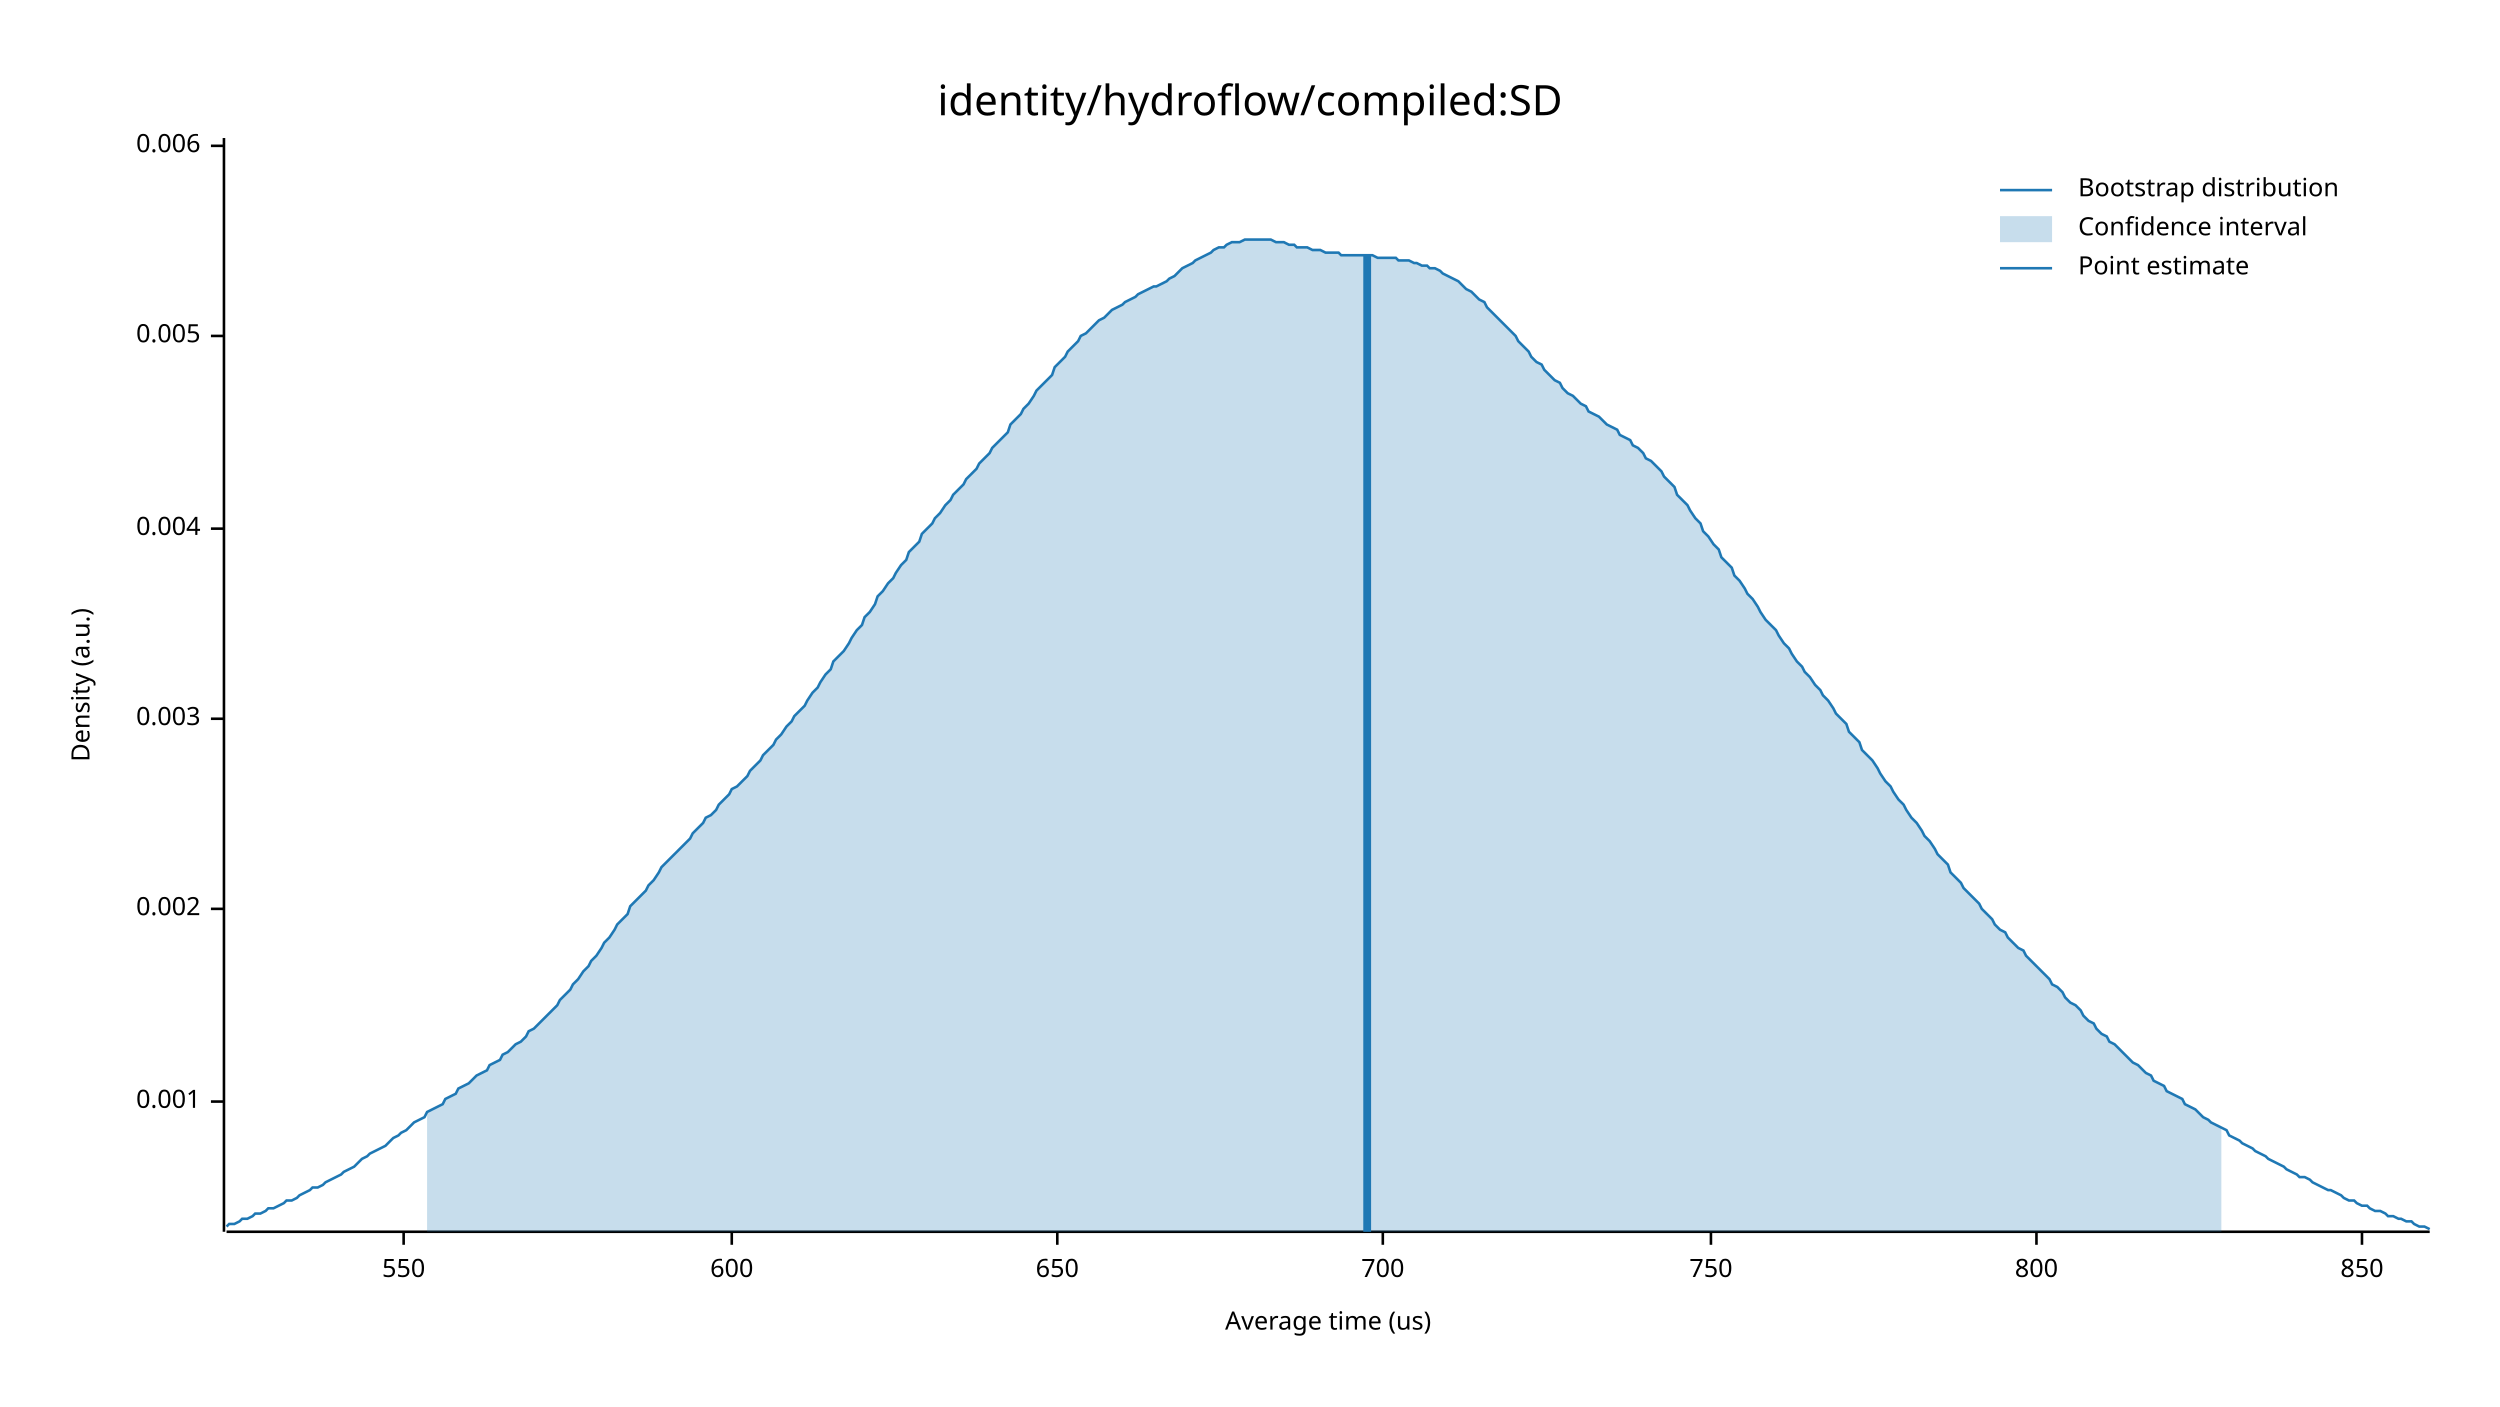
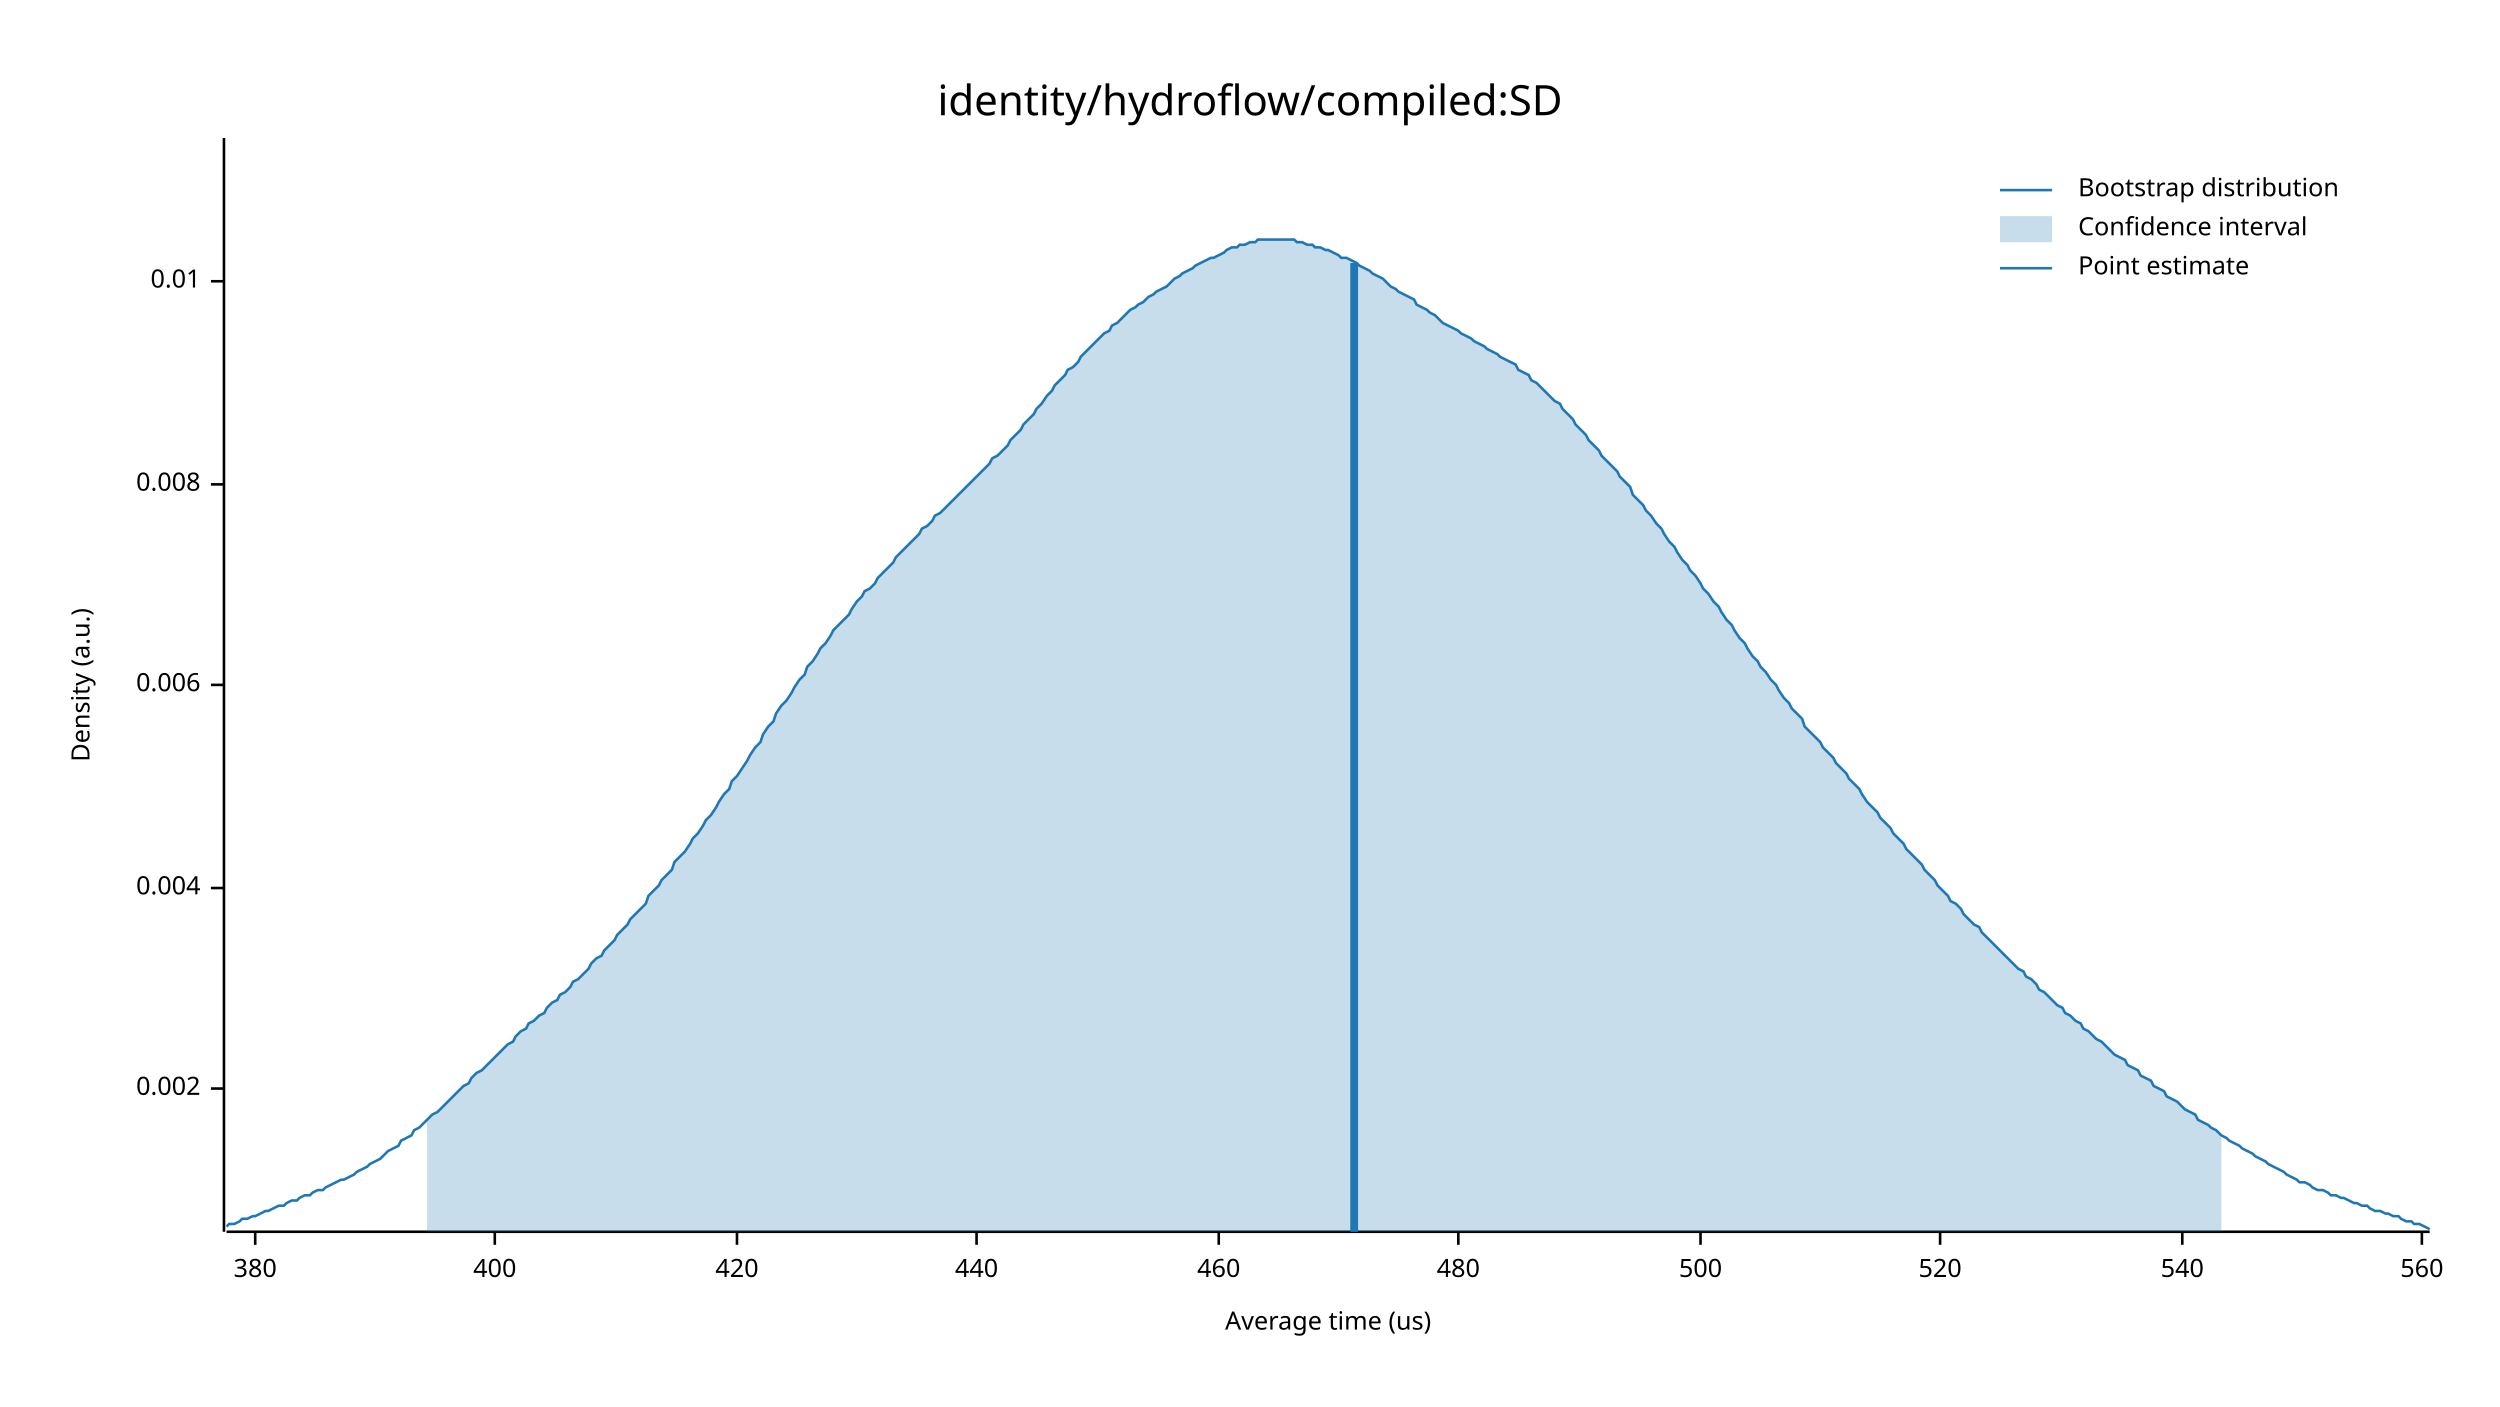
<svg xmlns="http://www.w3.org/2000/svg" width="960" height="540" viewBox="0 0 960 540">
  <text x="480" y="32" dy="0.76em" text-anchor="middle" font-family="sans-serif" font-size="16.129" opacity="1" fill="#000000">
identity/hydroflow/compiled:SD
</text>
  <text x="27" y="263" dy="0.76em" text-anchor="middle" font-family="sans-serif" font-size="9.677" opacity="1" fill="#000000" transform="rotate(270, 27, 263)">
Density (a.u.)
</text>
  <text x="510" y="513" dy="-0.5ex" text-anchor="middle" font-family="sans-serif" font-size="9.677" opacity="1" fill="#000000">
Average time (us)
</text>
  <polyline fill="none" opacity="1" stroke="#000000" stroke-width="1" points="86,53 86,473 " />
-   <text x="77" y="423" dy="0.5ex" text-anchor="end" font-family="sans-serif" font-size="9.677" opacity="1" fill="#000000">
- 0.001
- </text>
-   <polyline fill="none" opacity="1" stroke="#000000" stroke-width="1" points="81,423 86,423 " />
-   <text x="77" y="349" dy="0.5ex" text-anchor="end" font-family="sans-serif" font-size="9.677" opacity="1" fill="#000000">
+   <text x="77" y="418" dy="0.5ex" text-anchor="end" font-family="sans-serif" font-size="9.677" opacity="1" fill="#000000">
0.002
</text>
-   <polyline fill="none" opacity="1" stroke="#000000" stroke-width="1" points="81,349 86,349 " />
-   <text x="77" y="276" dy="0.5ex" text-anchor="end" font-family="sans-serif" font-size="9.677" opacity="1" fill="#000000">
- 0.003
- </text>
-   <polyline fill="none" opacity="1" stroke="#000000" stroke-width="1" points="81,276 86,276 " />
-   <text x="77" y="203" dy="0.5ex" text-anchor="end" font-family="sans-serif" font-size="9.677" opacity="1" fill="#000000">
+   <polyline fill="none" opacity="1" stroke="#000000" stroke-width="1" points="81,418 86,418 " />
+   <text x="77" y="341" dy="0.5ex" text-anchor="end" font-family="sans-serif" font-size="9.677" opacity="1" fill="#000000">
0.004
</text>
-   <polyline fill="none" opacity="1" stroke="#000000" stroke-width="1" points="81,203 86,203 " />
-   <text x="77" y="129" dy="0.5ex" text-anchor="end" font-family="sans-serif" font-size="9.677" opacity="1" fill="#000000">
- 0.005
- </text>
-   <polyline fill="none" opacity="1" stroke="#000000" stroke-width="1" points="81,129 86,129 " />
-   <text x="77" y="56" dy="0.5ex" text-anchor="end" font-family="sans-serif" font-size="9.677" opacity="1" fill="#000000">
+   <polyline fill="none" opacity="1" stroke="#000000" stroke-width="1" points="81,341 86,341 " />
+   <text x="77" y="263" dy="0.5ex" text-anchor="end" font-family="sans-serif" font-size="9.677" opacity="1" fill="#000000">
0.006
</text>
-   <polyline fill="none" opacity="1" stroke="#000000" stroke-width="1" points="81,56 86,56 " />
+   <polyline fill="none" opacity="1" stroke="#000000" stroke-width="1" points="81,263 86,263 " />
+   <text x="77" y="186" dy="0.5ex" text-anchor="end" font-family="sans-serif" font-size="9.677" opacity="1" fill="#000000">
+ 0.008
+ </text>
+   <polyline fill="none" opacity="1" stroke="#000000" stroke-width="1" points="81,186 86,186 " />
+   <text x="77" y="108" dy="0.5ex" text-anchor="end" font-family="sans-serif" font-size="9.677" opacity="1" fill="#000000">
+ 0.01
+ </text>
+   <polyline fill="none" opacity="1" stroke="#000000" stroke-width="1" points="81,108 86,108 " />
  <polyline fill="none" opacity="1" stroke="#000000" stroke-width="1" points="87,473 933,473 " />
-   <text x="155" y="483" dy="0.76em" text-anchor="middle" font-family="sans-serif" font-size="9.677" opacity="1" fill="#000000">
- 550
+   <text x="98" y="483" dy="0.76em" text-anchor="middle" font-family="sans-serif" font-size="9.677" opacity="1" fill="#000000">
+ 380
</text>
-   <polyline fill="none" opacity="1" stroke="#000000" stroke-width="1" points="155,473 155,478 " />
-   <text x="281" y="483" dy="0.76em" text-anchor="middle" font-family="sans-serif" font-size="9.677" opacity="1" fill="#000000">
- 600
+   <polyline fill="none" opacity="1" stroke="#000000" stroke-width="1" points="98,473 98,478 " />
+   <text x="190" y="483" dy="0.76em" text-anchor="middle" font-family="sans-serif" font-size="9.677" opacity="1" fill="#000000">
+ 400
</text>
-   <polyline fill="none" opacity="1" stroke="#000000" stroke-width="1" points="281,473 281,478 " />
-   <text x="406" y="483" dy="0.76em" text-anchor="middle" font-family="sans-serif" font-size="9.677" opacity="1" fill="#000000">
- 650
+   <polyline fill="none" opacity="1" stroke="#000000" stroke-width="1" points="190,473 190,478 " />
+   <text x="283" y="483" dy="0.76em" text-anchor="middle" font-family="sans-serif" font-size="9.677" opacity="1" fill="#000000">
+ 420
</text>
-   <polyline fill="none" opacity="1" stroke="#000000" stroke-width="1" points="406,473 406,478 " />
-   <text x="531" y="483" dy="0.76em" text-anchor="middle" font-family="sans-serif" font-size="9.677" opacity="1" fill="#000000">
- 700
+   <polyline fill="none" opacity="1" stroke="#000000" stroke-width="1" points="283,473 283,478 " />
+   <text x="375" y="483" dy="0.76em" text-anchor="middle" font-family="sans-serif" font-size="9.677" opacity="1" fill="#000000">
+ 440
</text>
-   <polyline fill="none" opacity="1" stroke="#000000" stroke-width="1" points="531,473 531,478 " />
-   <text x="657" y="483" dy="0.76em" text-anchor="middle" font-family="sans-serif" font-size="9.677" opacity="1" fill="#000000">
- 750
+   <polyline fill="none" opacity="1" stroke="#000000" stroke-width="1" points="375,473 375,478 " />
+   <text x="468" y="483" dy="0.76em" text-anchor="middle" font-family="sans-serif" font-size="9.677" opacity="1" fill="#000000">
+ 460
</text>
-   <polyline fill="none" opacity="1" stroke="#000000" stroke-width="1" points="657,473 657,478 " />
-   <text x="782" y="483" dy="0.76em" text-anchor="middle" font-family="sans-serif" font-size="9.677" opacity="1" fill="#000000">
- 800
+   <polyline fill="none" opacity="1" stroke="#000000" stroke-width="1" points="468,473 468,478 " />
+   <text x="560" y="483" dy="0.76em" text-anchor="middle" font-family="sans-serif" font-size="9.677" opacity="1" fill="#000000">
+ 480
</text>
-   <polyline fill="none" opacity="1" stroke="#000000" stroke-width="1" points="782,473 782,478 " />
-   <text x="907" y="483" dy="0.76em" text-anchor="middle" font-family="sans-serif" font-size="9.677" opacity="1" fill="#000000">
- 850
+   <polyline fill="none" opacity="1" stroke="#000000" stroke-width="1" points="560,473 560,478 " />
+   <text x="653" y="483" dy="0.76em" text-anchor="middle" font-family="sans-serif" font-size="9.677" opacity="1" fill="#000000">
+ 500
</text>
-   <polyline fill="none" opacity="1" stroke="#000000" stroke-width="1" points="907,473 907,478 " />
-   <polyline fill="none" opacity="1" stroke="#1F78B4" stroke-width="1" points="87,471 88,470 90,470 92,469 93,468 95,468 97,467 98,466 100,466 102,465 103,464 105,464 107,463 109,462 110,461 112,461 114,460 115,459 117,458 119,457 120,456 122,456 124,455 125,454 127,453 129,452 131,451 132,450 134,449 136,448 137,447 139,445 141,444 142,443 144,442 146,441 148,440 149,439 151,437 153,436 154,435 156,434 158,432 159,431 161,430 163,429 164,427 166,426 168,425 170,424 171,422 173,421 175,420 176,418 178,417 180,416 181,415 183,413 185,412 187,411 188,409 190,408 192,407 193,405 195,404 197,402 198,401 200,400 202,398 203,396 205,395 207,393 209,391 210,390 212,388 214,386 215,384 217,382 219,380 220,378 222,376 224,373 226,371 227,369 229,367 231,364 232,362 234,360 236,357 237,355 239,353 241,351 242,348 244,346 246,344 248,342 249,340 251,338 253,335 254,333 256,331 258,329 259,328 261,326 263,324 265,322 266,320 268,318 270,316 271,314 273,313 275,311 276,309 278,307 280,305 281,303 283,302 285,300 287,298 288,296 290,294 292,292 293,290 295,288 297,286 298,284 300,282 302,279 304,277 305,275 307,273 309,271 310,269 312,266 314,264 315,262 317,259 319,257 320,254 322,252 324,250 326,247 327,245 329,242 331,240 332,237 334,235 336,232 337,229 339,227 341,224 343,222 344,220 346,217 348,215 349,212 351,210 353,208 354,205 356,203 358,201 359,199 361,197 363,194 365,192 366,190 368,188 370,186 371,184 373,182 375,180 376,178 378,176 380,174 381,172 383,170 385,168 387,166 388,163 390,161 392,159 393,157 395,155 397,152 398,150 400,148 402,146 404,144 405,141 407,139 409,137 410,135 412,133 414,131 415,129 417,128 419,126 420,125 422,123 424,122 426,120 427,119 429,118 431,117 432,116 434,115 436,114 437,113 439,112 441,111 443,110 444,110 446,109 448,108 449,107 451,106 453,104 454,103 456,102 458,101 459,100 461,99 463,98 465,97 466,96 468,95 470,95 471,94 473,93 475,93 476,93 478,92 480,92 482,92 483,92 485,92 487,92 488,92 490,93 492,93 493,93 495,94 497,94 498,95 500,95 502,95 504,96 505,96 507,96 509,97 510,97 512,97 514,97 515,98 517,98 519,98 521,98 522,98 524,98 526,98 527,98 529,99 531,99 532,99 534,99 536,99 537,100 539,100 541,100 543,101 544,101 546,102 548,102 549,103 551,103 553,104 554,105 556,106 558,107 560,108 561,109 563,111 565,112 566,113 568,115 570,116 571,118 573,120 575,122 576,123 578,125 580,127 582,129 583,131 585,133 587,135 588,137 590,139 592,140 593,142 595,144 597,146 599,147 600,149 602,151 604,152 605,153 607,155 609,156 610,158 612,159 614,160 615,161 617,163 619,164 621,165 622,167 624,168 626,169 627,171 629,172 631,174 632,176 634,177 636,179 638,181 639,183 641,185 643,187 644,190 646,192 648,194 649,196 651,199 653,201 654,204 656,206 658,209 660,211 661,214 663,216 665,218 666,221 668,223 670,226 671,228 673,230 675,233 676,235 678,238 680,240 682,242 683,244 685,247 687,249 688,251 690,254 692,256 693,258 695,260 697,263 699,265 700,267 702,269 704,272 705,274 707,276 709,278 710,281 712,283 714,285 715,288 717,290 719,292 721,295 722,297 724,300 726,302 727,304 729,307 731,309 732,311 734,314 736,316 738,319 739,321 741,323 743,326 744,328 746,330 748,332 749,335 751,337 753,339 754,341 756,343 758,345 760,347 761,349 763,351 765,353 766,355 768,357 770,358 771,360 773,362 775,364 777,365 778,367 780,369 782,371 783,372 785,374 787,376 788,378 790,379 792,381 793,383 795,385 797,386 799,388 800,390 802,392 804,393 805,395 807,397 809,398 810,400 812,401 814,403 816,405 817,406 819,408 821,409 822,410 824,412 826,413 827,415 829,416 831,417 832,419 834,420 836,421 838,422 839,424 841,425 843,426 844,427 846,429 848,430 849,431 851,432 853,433 855,434 856,436 858,437 860,438 861,439 863,440 865,441 866,442 868,443 870,444 871,445 873,446 875,447 877,448 878,449 880,450 882,451 883,452 885,452 887,453 888,454 890,455 892,456 894,457 895,457 897,458 899,459 900,460 902,461 904,461 905,462 907,463 909,463 910,464 912,465 914,465 916,466 917,467 919,467 921,468 922,468 924,469 926,469 927,470 929,471 931,471 933,472 " />
-   <polygon opacity="0.25" fill="#1F78B4" points="164,427 166,426 168,425 170,424 171,422 173,421 175,420 176,418 178,417 180,416 181,415 183,413 185,412 187,411 188,409 190,408 192,407 193,405 195,404 197,402 198,401 200,400 202,398 203,396 205,395 207,393 209,391 210,390 212,388 214,386 215,384 217,382 219,380 220,378 222,376 224,373 226,371 227,369 229,367 231,364 232,362 234,360 236,357 237,355 239,353 241,351 242,348 244,346 246,344 248,342 249,340 251,338 253,335 254,333 256,331 258,329 259,328 261,326 263,324 265,322 266,320 268,318 270,316 271,314 273,313 275,311 276,309 278,307 280,305 281,303 283,302 285,300 287,298 288,296 290,294 292,292 293,290 295,288 297,286 298,284 300,282 302,279 304,277 305,275 307,273 309,271 310,269 312,266 314,264 315,262 317,259 319,257 320,254 322,252 324,250 326,247 327,245 329,242 331,240 332,237 334,235 336,232 337,229 339,227 341,224 343,222 344,220 346,217 348,215 349,212 351,210 353,208 354,205 356,203 358,201 359,199 361,197 363,194 365,192 366,190 368,188 370,186 371,184 373,182 375,180 376,178 378,176 380,174 381,172 383,170 385,168 387,166 388,163 390,161 392,159 393,157 395,155 397,152 398,150 400,148 402,146 404,144 405,141 407,139 409,137 410,135 412,133 414,131 415,129 417,128 419,126 420,125 422,123 424,122 426,120 427,119 429,118 431,117 432,116 434,115 436,114 437,113 439,112 441,111 443,110 444,110 446,109 448,108 449,107 451,106 453,104 454,103 456,102 458,101 459,100 461,99 463,98 465,97 466,96 468,95 470,95 471,94 473,93 475,93 476,93 478,92 480,92 482,92 483,92 485,92 487,92 488,92 490,93 492,93 493,93 495,94 497,94 498,95 500,95 502,95 504,96 505,96 507,96 509,97 510,97 512,97 514,97 515,98 517,98 519,98 521,98 522,98 524,98 526,98 527,98 529,99 531,99 532,99 534,99 536,99 537,100 539,100 541,100 543,101 544,101 546,102 548,102 549,103 551,103 553,104 554,105 556,106 558,107 560,108 561,109 563,111 565,112 566,113 568,115 570,116 571,118 573,120 575,122 576,123 578,125 580,127 582,129 583,131 585,133 587,135 588,137 590,139 592,140 593,142 595,144 597,146 599,147 600,149 602,151 604,152 605,153 607,155 609,156 610,158 612,159 614,160 615,161 617,163 619,164 621,165 622,167 624,168 626,169 627,171 629,172 631,174 632,176 634,177 636,179 638,181 639,183 641,185 643,187 644,190 646,192 648,194 649,196 651,199 653,201 654,204 656,206 658,209 660,211 661,214 663,216 665,218 666,221 668,223 670,226 671,228 673,230 675,233 676,235 678,238 680,240 682,242 683,244 685,247 687,249 688,251 690,254 692,256 693,258 695,260 697,263 699,265 700,267 702,269 704,272 705,274 707,276 709,278 710,281 712,283 714,285 715,288 717,290 719,292 721,295 722,297 724,300 726,302 727,304 729,307 731,309 732,311 734,314 736,316 738,319 739,321 741,323 743,326 744,328 746,330 748,332 749,335 751,337 753,339 754,341 756,343 758,345 760,347 761,349 763,351 765,353 766,355 768,357 770,358 771,360 773,362 775,364 777,365 778,367 780,369 782,371 783,372 785,374 787,376 788,378 790,379 792,381 793,383 795,385 797,386 799,388 800,390 802,392 804,393 805,395 807,397 809,398 810,400 812,401 814,403 816,405 817,406 819,408 821,409 822,410 824,412 826,413 827,415 829,416 831,417 832,419 834,420 836,421 838,422 839,424 841,425 843,426 844,427 846,429 848,430 849,431 851,432 853,433 853,473 164,473 " />
-   <polyline fill="none" opacity="1" stroke="#1F78B4" stroke-width="3" points="525,473 525,98 " />
+   <polyline fill="none" opacity="1" stroke="#000000" stroke-width="1" points="653,473 653,478 " />
+   <text x="745" y="483" dy="0.76em" text-anchor="middle" font-family="sans-serif" font-size="9.677" opacity="1" fill="#000000">
+ 520
+ </text>
+   <polyline fill="none" opacity="1" stroke="#000000" stroke-width="1" points="745,473 745,478 " />
+   <text x="838" y="483" dy="0.76em" text-anchor="middle" font-family="sans-serif" font-size="9.677" opacity="1" fill="#000000">
+ 540
+ </text>
+   <polyline fill="none" opacity="1" stroke="#000000" stroke-width="1" points="838,473 838,478 " />
+   <text x="930" y="483" dy="0.76em" text-anchor="middle" font-family="sans-serif" font-size="9.677" opacity="1" fill="#000000">
+ 560
+ </text>
+   <polyline fill="none" opacity="1" stroke="#000000" stroke-width="1" points="930,473 930,478 " />
+   <polyline fill="none" opacity="1" stroke="#1F78B4" stroke-width="1" points="87,471 88,470 90,470 92,469 93,468 95,468 97,467 98,467 100,466 102,465 103,465 105,464 107,463 109,463 110,462 112,461 114,461 115,460 117,459 119,459 120,458 122,457 124,457 125,456 127,455 129,454 131,453 132,453 134,452 136,451 137,450 139,449 141,448 142,447 144,446 146,445 148,443 149,442 151,441 153,440 154,438 156,437 158,436 159,434 161,433 163,431 164,430 166,428 168,427 170,425 171,424 173,422 175,420 176,419 178,417 180,416 181,414 183,412 185,411 187,409 188,408 190,406 192,404 193,403 195,401 197,400 198,398 200,396 202,395 203,393 205,392 207,390 209,389 210,387 212,385 214,384 215,382 217,381 219,379 220,377 222,376 224,374 226,372 227,370 229,368 231,367 232,365 234,363 236,361 237,359 239,357 241,355 242,353 244,351 246,349 248,347 249,344 251,342 253,340 254,338 256,336 258,334 259,331 261,329 263,327 265,324 266,322 268,320 270,317 271,315 273,313 275,310 276,308 278,305 280,303 281,300 283,298 285,295 287,292 288,290 290,287 292,285 293,282 295,279 297,277 298,274 300,271 302,269 304,266 305,264 307,261 309,259 310,256 312,254 314,251 315,249 317,247 319,244 320,242 322,240 324,238 326,236 327,234 329,231 331,229 332,227 334,226 336,224 337,222 339,220 341,218 343,216 344,214 346,212 348,210 349,209 351,207 353,205 354,203 356,202 358,200 359,198 361,197 363,195 365,193 366,192 368,190 370,188 371,187 373,185 375,183 376,182 378,180 380,178 381,176 383,175 385,173 387,171 388,169 390,167 392,165 393,163 395,161 397,159 398,157 400,155 402,152 404,150 405,148 407,146 409,144 410,142 412,141 414,139 415,137 417,135 419,133 420,132 422,130 424,128 426,127 427,125 429,124 431,122 432,121 434,119 436,118 437,117 439,116 441,114 443,113 444,112 446,111 448,110 449,109 451,107 453,106 454,105 456,104 458,103 459,102 461,101 463,100 465,99 466,99 468,98 470,97 471,96 473,95 475,95 476,94 478,94 480,93 482,93 483,92 485,92 487,92 488,92 490,92 492,92 493,92 495,92 497,92 498,93 500,93 502,94 504,94 505,95 507,95 509,96 510,96 512,97 514,98 515,99 517,99 519,100 521,101 522,102 524,103 526,104 527,105 529,106 531,107 532,108 534,110 536,111 537,112 539,113 541,114 543,115 544,117 546,118 548,119 549,120 551,121 553,123 554,124 556,125 558,126 560,127 561,128 563,129 565,130 566,131 568,132 570,133 571,134 573,135 575,136 576,137 578,138 580,139 582,140 583,142 585,143 587,144 588,146 590,147 592,149 593,150 595,152 597,154 599,155 600,157 602,159 604,161 605,163 607,165 609,167 610,169 612,171 614,173 615,175 617,177 619,179 621,181 622,183 624,185 626,187 627,190 629,192 631,194 632,196 634,198 636,201 638,203 639,205 641,208 643,210 644,212 646,215 648,217 649,219 651,221 653,224 654,226 656,228 658,231 660,233 661,235 663,238 665,240 666,242 668,245 670,247 671,249 673,252 675,254 676,256 678,258 680,261 682,263 683,265 685,268 687,270 688,272 690,274 692,276 693,279 695,281 697,283 699,285 700,287 702,289 704,291 705,293 707,295 709,297 710,299 712,301 714,303 715,305 717,308 719,310 721,312 722,314 724,316 726,318 727,320 729,322 731,324 732,326 734,328 736,330 738,332 739,334 741,336 743,338 744,340 746,342 748,344 749,346 751,347 753,349 754,351 756,353 758,355 760,356 761,358 763,360 765,362 766,363 768,365 770,367 771,368 773,370 775,372 777,373 778,375 780,376 782,378 783,380 785,381 787,383 788,384 790,386 792,387 793,389 795,390 797,392 799,393 800,395 802,396 804,398 805,399 807,400 809,402 810,403 812,405 814,406 816,407 817,409 819,410 821,411 822,413 824,414 826,415 827,417 829,418 831,419 832,421 834,422 836,423 838,425 839,426 841,427 843,428 844,430 846,431 848,432 849,433 851,434 853,436 855,437 856,438 858,439 860,440 861,441 863,442 865,443 866,444 868,445 870,446 871,447 873,448 875,449 877,450 878,451 880,452 882,453 883,454 885,454 887,455 888,456 890,457 892,457 894,458 895,459 897,459 899,460 900,460 902,461 904,462 905,462 907,463 909,463 910,464 912,465 914,465 916,466 917,466 919,467 921,467 922,468 924,469 926,469 927,470 929,470 931,471 933,472 " />
+   <polygon opacity="0.25" fill="#1F78B4" points="164,430 166,428 168,427 170,425 171,424 173,422 175,420 176,419 178,417 180,416 181,414 183,412 185,411 187,409 188,408 190,406 192,404 193,403 195,401 197,400 198,398 200,396 202,395 203,393 205,392 207,390 209,389 210,387 212,385 214,384 215,382 217,381 219,379 220,377 222,376 224,374 226,372 227,370 229,368 231,367 232,365 234,363 236,361 237,359 239,357 241,355 242,353 244,351 246,349 248,347 249,344 251,342 253,340 254,338 256,336 258,334 259,331 261,329 263,327 265,324 266,322 268,320 270,317 271,315 273,313 275,310 276,308 278,305 280,303 281,300 283,298 285,295 287,292 288,290 290,287 292,285 293,282 295,279 297,277 298,274 300,271 302,269 304,266 305,264 307,261 309,259 310,256 312,254 314,251 315,249 317,247 319,244 320,242 322,240 324,238 326,236 327,234 329,231 331,229 332,227 334,226 336,224 337,222 339,220 341,218 343,216 344,214 346,212 348,210 349,209 351,207 353,205 354,203 356,202 358,200 359,198 361,197 363,195 365,193 366,192 368,190 370,188 371,187 373,185 375,183 376,182 378,180 380,178 381,176 383,175 385,173 387,171 388,169 390,167 392,165 393,163 395,161 397,159 398,157 400,155 402,152 404,150 405,148 407,146 409,144 410,142 412,141 414,139 415,137 417,135 419,133 420,132 422,130 424,128 426,127 427,125 429,124 431,122 432,121 434,119 436,118 437,117 439,116 441,114 443,113 444,112 446,111 448,110 449,109 451,107 453,106 454,105 456,104 458,103 459,102 461,101 463,100 465,99 466,99 468,98 470,97 471,96 473,95 475,95 476,94 478,94 480,93 482,93 483,92 485,92 487,92 488,92 490,92 492,92 493,92 495,92 497,92 498,93 500,93 502,94 504,94 505,95 507,95 509,96 510,96 512,97 514,98 515,99 517,99 519,100 521,101 522,102 524,103 526,104 527,105 529,106 531,107 532,108 534,110 536,111 537,112 539,113 541,114 543,115 544,117 546,118 548,119 549,120 551,121 553,123 554,124 556,125 558,126 560,127 561,128 563,129 565,130 566,131 568,132 570,133 571,134 573,135 575,136 576,137 578,138 580,139 582,140 583,142 585,143 587,144 588,146 590,147 592,149 593,150 595,152 597,154 599,155 600,157 602,159 604,161 605,163 607,165 609,167 610,169 612,171 614,173 615,175 617,177 619,179 621,181 622,183 624,185 626,187 627,190 629,192 631,194 632,196 634,198 636,201 638,203 639,205 641,208 643,210 644,212 646,215 648,217 649,219 651,221 653,224 654,226 656,228 658,231 660,233 661,235 663,238 665,240 666,242 668,245 670,247 671,249 673,252 675,254 676,256 678,258 680,261 682,263 683,265 685,268 687,270 688,272 690,274 692,276 693,279 695,281 697,283 699,285 700,287 702,289 704,291 705,293 707,295 709,297 710,299 712,301 714,303 715,305 717,308 719,310 721,312 722,314 724,316 726,318 727,320 729,322 731,324 732,326 734,328 736,330 738,332 739,334 741,336 743,338 744,340 746,342 748,344 749,346 751,347 753,349 754,351 756,353 758,355 760,356 761,358 763,360 765,362 766,363 768,365 770,367 771,368 773,370 775,372 777,373 778,375 780,376 782,378 783,380 785,381 787,383 788,384 790,386 792,387 793,389 795,390 797,392 799,393 800,395 802,396 804,398 805,399 807,400 809,402 810,403 812,405 814,406 816,407 817,409 819,410 821,411 822,413 824,414 826,415 827,417 829,418 831,419 832,421 834,422 836,423 838,425 839,426 841,427 843,428 844,430 846,431 848,432 849,433 851,434 853,436 853,473 164,473 " />
+   <polyline fill="none" opacity="1" stroke="#1F78B4" stroke-width="3" points="520,473 520,101 " />
  <text x="798" y="68" dy="0.76em" text-anchor="start" font-family="sans-serif" font-size="9.677" opacity="1" fill="#000000">
Bootstrap distribution
</text>
  <text x="798" y="83" dy="0.76em" text-anchor="start" font-family="sans-serif" font-size="9.677" opacity="1" fill="#000000">
Confidence interval
</text>
  <text x="798" y="98" dy="0.76em" text-anchor="start" font-family="sans-serif" font-size="9.677" opacity="1" fill="#000000">
Point estimate
</text>
  <polyline fill="none" opacity="1" stroke="#1F78B4" stroke-width="1" points="768,73 788,73 " />
  <rect x="768" y="83" width="20" height="10" opacity="0.25" fill="#1F78B4" stroke="none" />
  <polyline fill="none" opacity="1" stroke="#1F78B4" stroke-width="1" points="768,103 788,103 " />
</svg>
